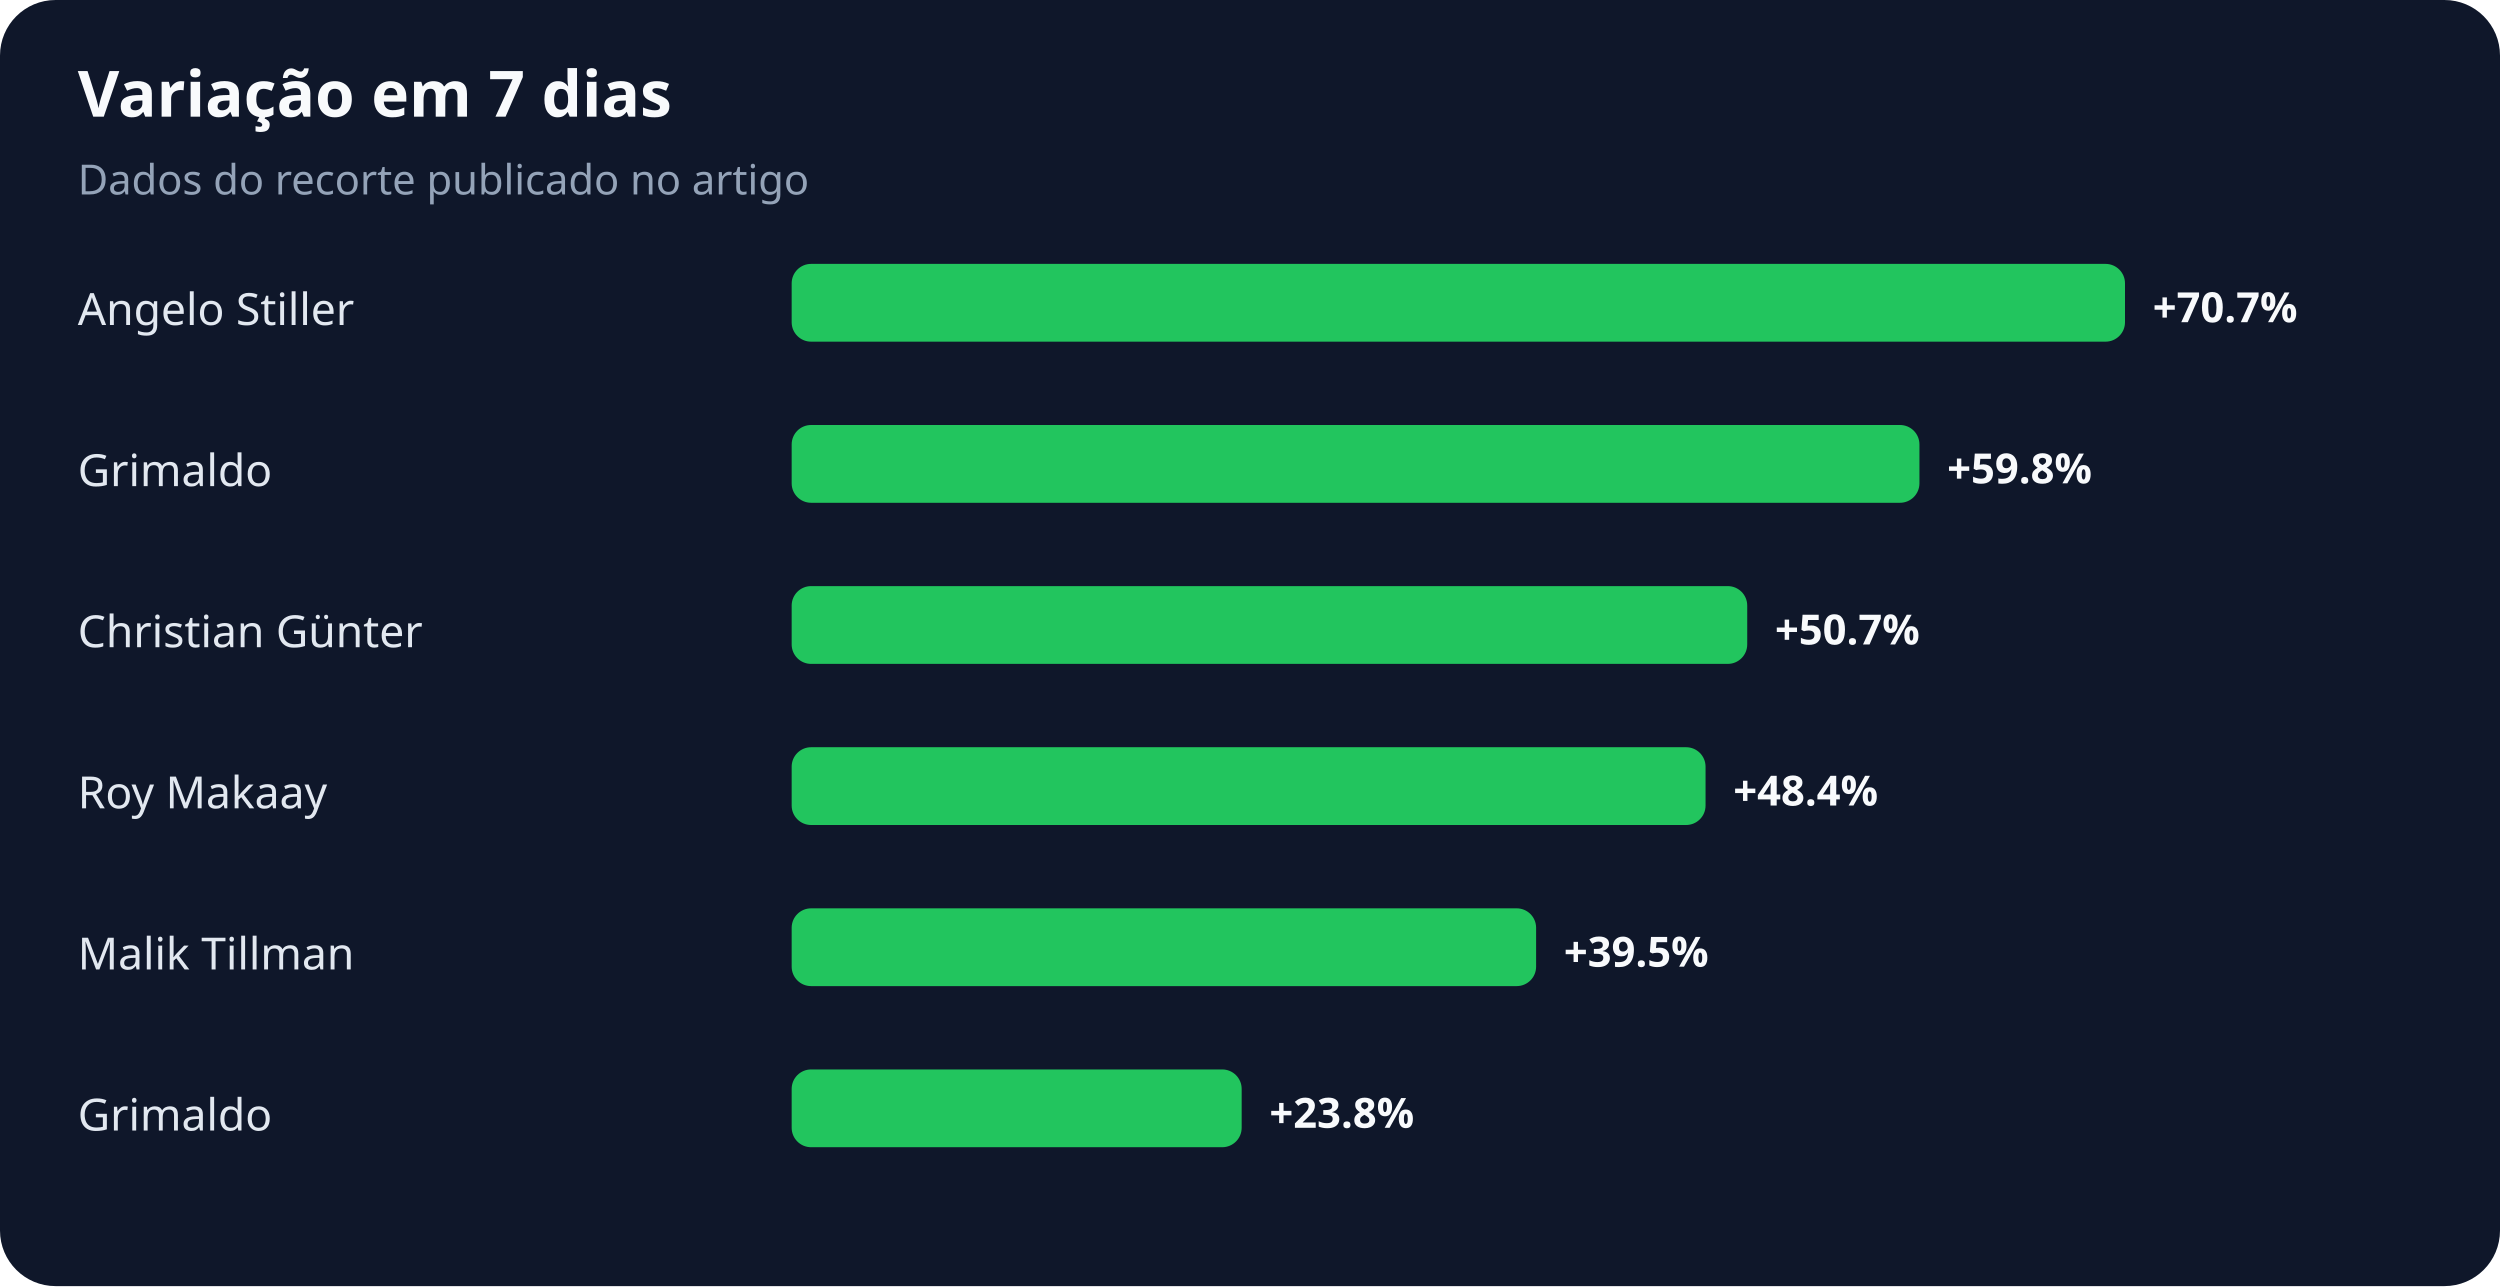
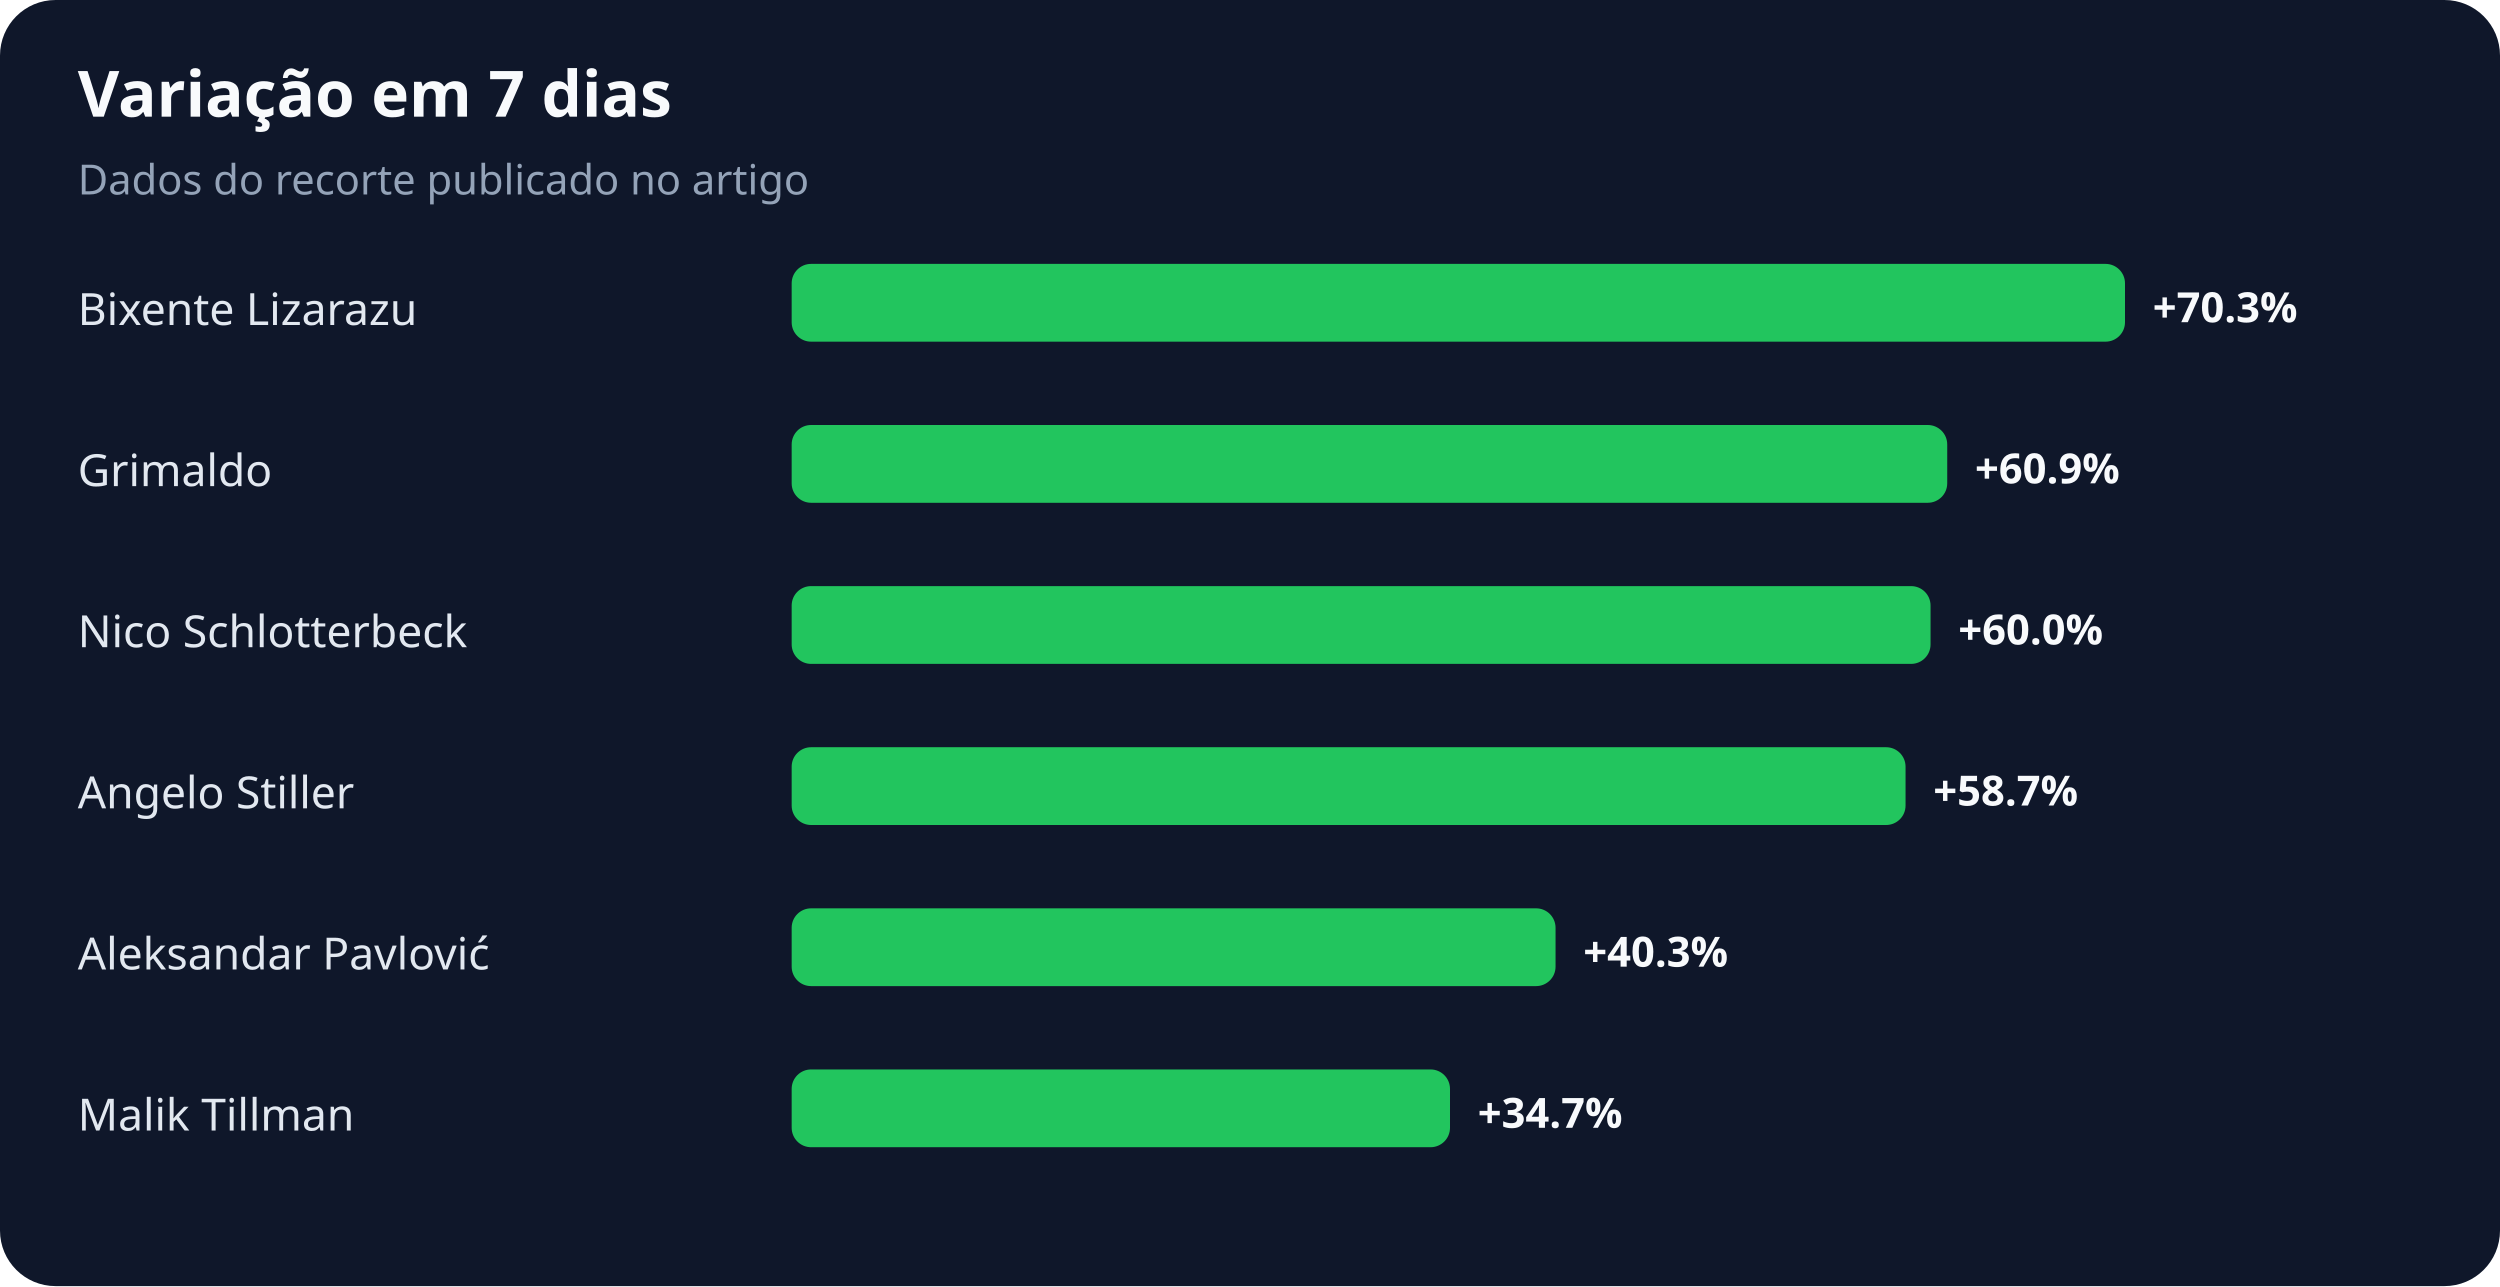
<svg xmlns="http://www.w3.org/2000/svg" width="900" height="463" viewBox="0 0 900 463" role="img" aria-labelledby="title desc">
  <rect width="100%" height="100%" rx="20" fill="#0f172a" />
  <text x="28" y="42" fill="#f8fafc" font-family="system-ui,sans-serif" font-size="23" font-weight="700">Variação em 7 dias</text>
  <text x="28" y="70" fill="#94a3b8" font-family="system-ui,sans-serif" font-size="15">Dados do recorte publicado no artigo</text>
-   <text x="28" y="117" fill="#e2e8f0" font-family="system-ui,sans-serif" font-size="16">Angelo Stiller</text>
+   <text x="28" y="117" fill="#e2e8f0" font-family="system-ui,sans-serif" font-size="16">Bixente Lizarazu</text>
  <rect x="285" y="95" width="480" height="28" rx="7" fill="#22c55e" />
-   <text x="775" y="116" fill="#f8fafc" font-family="system-ui,sans-serif" font-size="15" font-weight="700">+70.7%</text>
+   <text x="775" y="116" fill="#f8fafc" font-family="system-ui,sans-serif" font-size="15" font-weight="700">+70.3%</text>
  <text x="28" y="175" fill="#e2e8f0" font-family="system-ui,sans-serif" font-size="16">Grimaldo</text>
-   <rect x="285" y="153" width="406" height="28" rx="7" fill="#22c55e" />
-   <text x="701" y="174" fill="#f8fafc" font-family="system-ui,sans-serif" font-size="15" font-weight="700">+59.8%</text>
-   <text x="28" y="233" fill="#e2e8f0" font-family="system-ui,sans-serif" font-size="16">Christian Günter</text>
-   <rect x="285" y="211" width="344" height="28" rx="7" fill="#22c55e" />
-   <text x="639" y="232" fill="#f8fafc" font-family="system-ui,sans-serif" font-size="15" font-weight="700">+50.7%</text>
-   <text x="28" y="291" fill="#e2e8f0" font-family="system-ui,sans-serif" font-size="16">Roy Makaay</text>
-   <rect x="285" y="269" width="329" height="28" rx="7" fill="#22c55e" />
-   <text x="624" y="290" fill="#f8fafc" font-family="system-ui,sans-serif" font-size="15" font-weight="700">+48.4%</text>
-   <text x="28" y="349" fill="#e2e8f0" font-family="system-ui,sans-serif" font-size="16">Malik Tillman</text>
-   <rect x="285" y="327" width="268" height="28" rx="7" fill="#22c55e" />
-   <text x="563" y="348" fill="#f8fafc" font-family="system-ui,sans-serif" font-size="15" font-weight="700">+39.5%</text>
-   <text x="28" y="407" fill="#e2e8f0" font-family="system-ui,sans-serif" font-size="16">Grimaldo</text>
-   <rect x="285" y="385" width="162" height="28" rx="7" fill="#22c55e" />
-   <text x="457" y="406" fill="#f8fafc" font-family="system-ui,sans-serif" font-size="15" font-weight="700">+23.8%</text>
+   <rect x="285" y="153" width="416" height="28" rx="7" fill="#22c55e" />
+   <text x="711" y="174" fill="#f8fafc" font-family="system-ui,sans-serif" font-size="15" font-weight="700">+60.9%</text>
+   <text x="28" y="233" fill="#e2e8f0" font-family="system-ui,sans-serif" font-size="16">Nico Schlotterbeck</text>
+   <rect x="285" y="211" width="410" height="28" rx="7" fill="#22c55e" />
+   <text x="705" y="232" fill="#f8fafc" font-family="system-ui,sans-serif" font-size="15" font-weight="700">+60.0%</text>
+   <text x="28" y="291" fill="#e2e8f0" font-family="system-ui,sans-serif" font-size="16">Angelo Stiller</text>
+   <rect x="285" y="269" width="401" height="28" rx="7" fill="#22c55e" />
+   <text x="696" y="290" fill="#f8fafc" font-family="system-ui,sans-serif" font-size="15" font-weight="700">+58.7%</text>
+   <text x="28" y="349" fill="#e2e8f0" font-family="system-ui,sans-serif" font-size="16">Aleksandar Pavlović</text>
+   <rect x="285" y="327" width="275" height="28" rx="7" fill="#22c55e" />
+   <text x="570" y="348" fill="#f8fafc" font-family="system-ui,sans-serif" font-size="15" font-weight="700">+40.3%</text>
+   <text x="28" y="407" fill="#e2e8f0" font-family="system-ui,sans-serif" font-size="16">Malik Tillman</text>
+   <rect x="285" y="385" width="237" height="28" rx="7" fill="#22c55e" />
+   <text x="532" y="406" fill="#f8fafc" font-family="system-ui,sans-serif" font-size="15" font-weight="700">+34.7%</text>
</svg>
